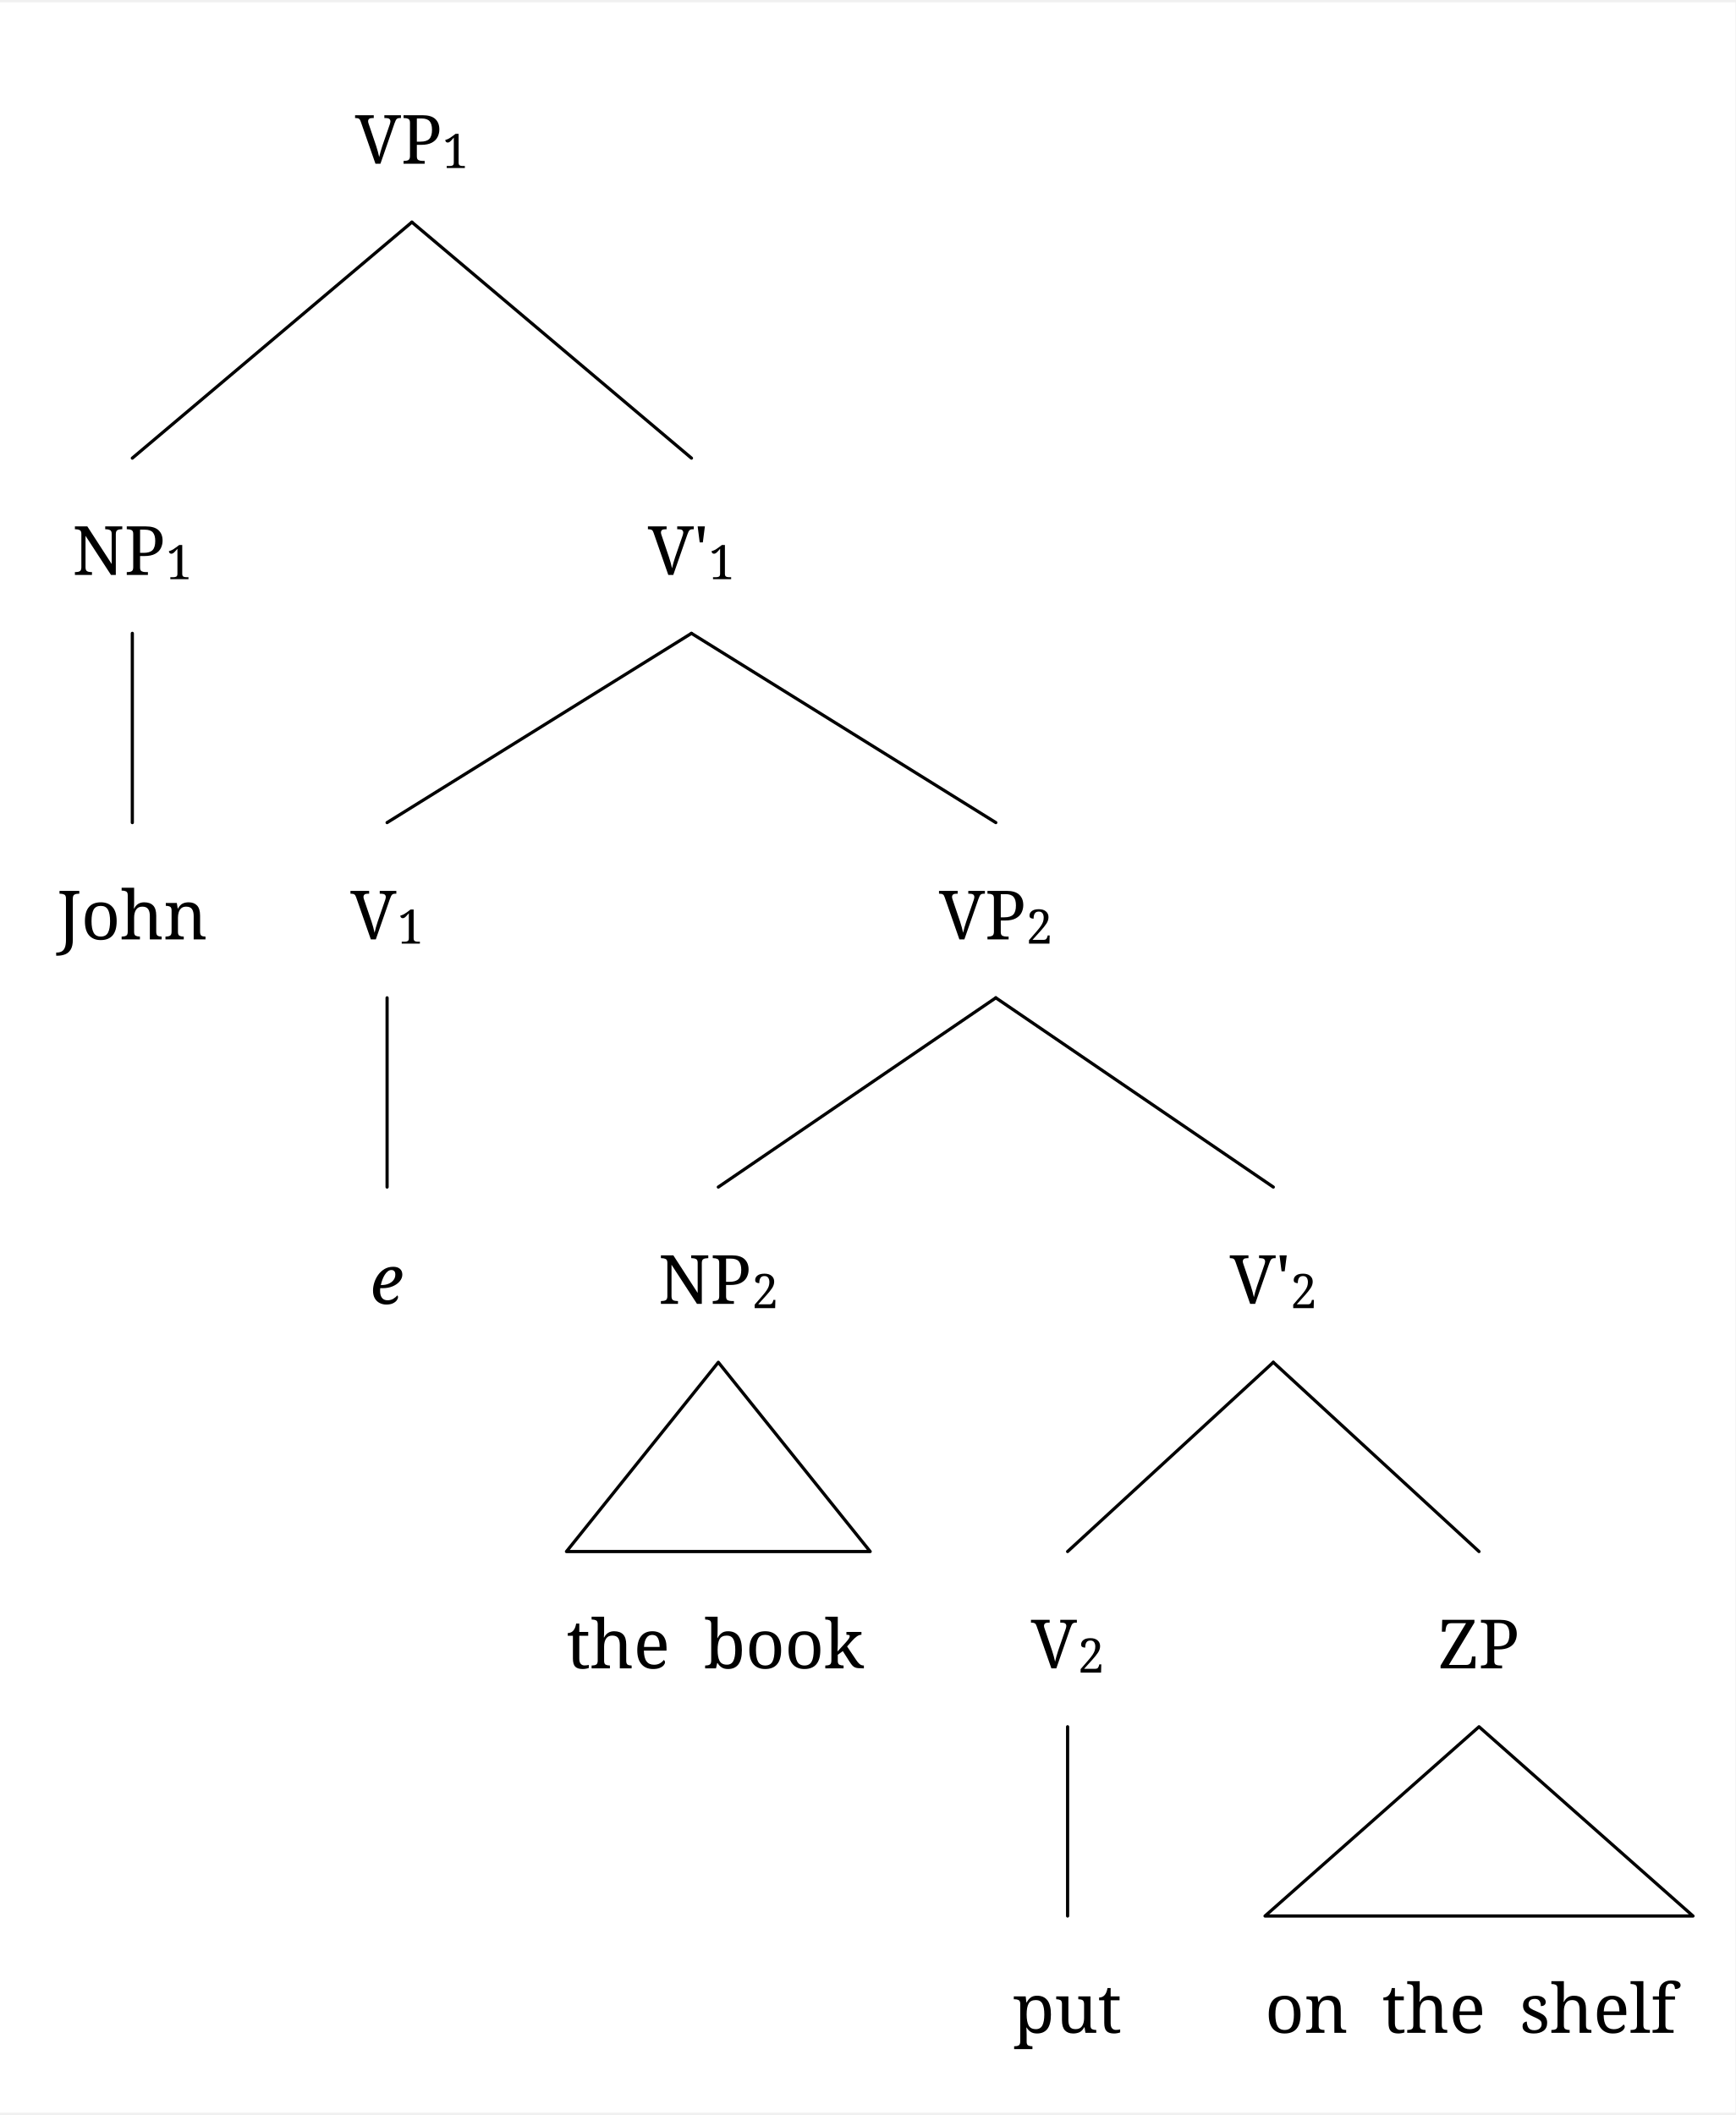
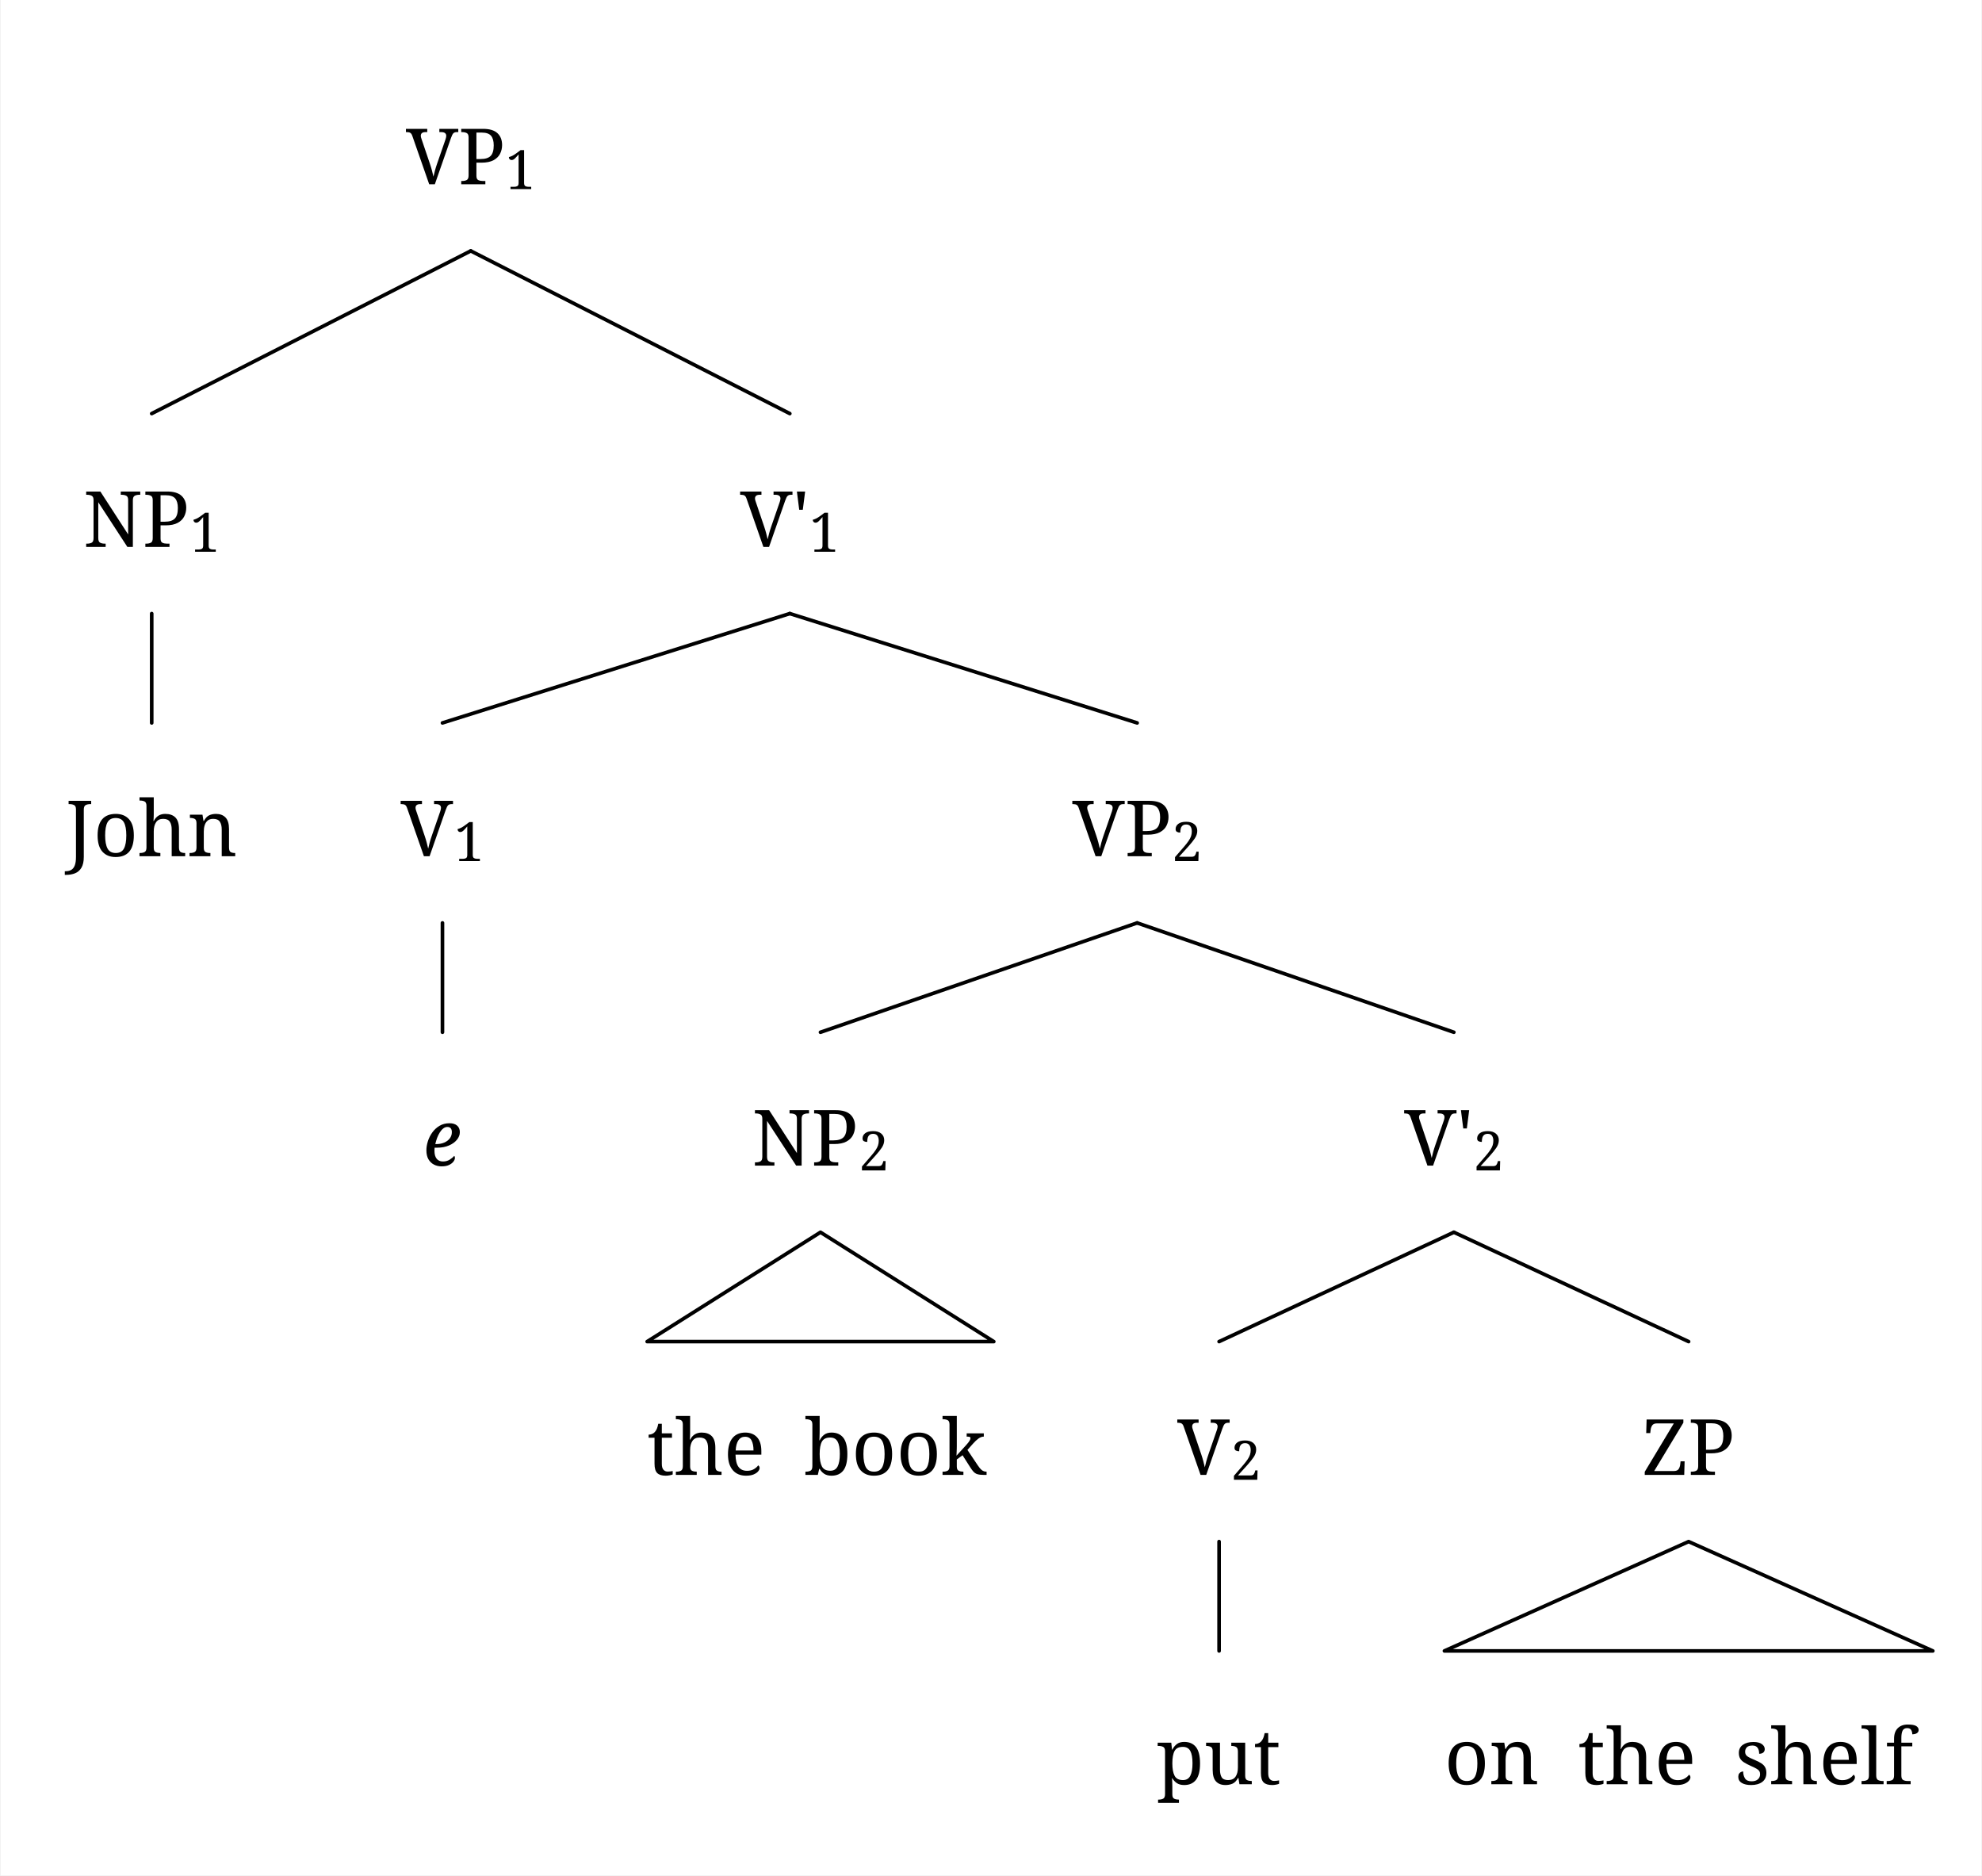
- <svg xmlns="http://www.w3.org/2000/svg" width="1614.2" height="1967.2" viewBox="-20, -20, 1634.2, 1987.2" version="1.1">
+ <svg xmlns="http://www.w3.org/2000/svg" width="1614.2" height="1527.2" viewBox="-20, -20, 1634.2, 1547.2" version="1.1">
  <defs>
    <marker id="arrow" markerUnits="userSpaceOnUse" viewBox="0 0 10 10" refX="10" refY="5" markerWidth="33.6" markerHeight="33.6" orient="auto">
      <path d="M 0 0 L 10 5 L 0 10" fill="black" />
    </marker>
    <marker id="arrowBackward" markerUnits="userSpaceOnUse" viewBox="0 0 10 10" refX="5" refY="5" markerWidth="33.6" markerHeight="33.6" orient="auto">
      <path d="M 0 0 L 10 5 L 0 10 z" fill="black" />
    </marker>
    <marker id="arrowForward" markerUnits="userSpaceOnUse" viewBox="0 0 10 10" refX="5" refY="5" markerWidth="33.6" markerHeight="33.6" orient="auto">
      <path d="M 10 0 L 0 5 L 10 10 z" fill="black" />
    </marker>
    <marker id="arrowBothways" markerUnits="userSpaceOnUse" viewBox="0 0 30 10" refX="15" refY="5" markerWidth="100.8" markerHeight="33.6" orient="auto">
      <path d="M 0 5 L 10 0 L 10 5 L 20 5 L 20 0 L 30 5 L 20 10 L 20 5 L 10 5 L 10 10 z" fill="black" />
    </marker>
    <pattern id="hatchBlack" x="10" y="10" width="10" height="10" patternUnits="userSpaceOnUse" patternTransform="rotate(45)">
      <line x1="0" y="0" x2="0" y2="10" stroke="black" stroke-width="4" />
    </pattern>
    <pattern id="hatchForNode" x="10" y="10" width="10" height="10" patternUnits="userSpaceOnUse" patternTransform="rotate(45)">
      <line x1="0" y="0" x2="0" y2="10" stroke="black" stroke-width="4" />
    </pattern>
    <pattern id="hatchForLeaf" x="10" y="10" width="10" height="10" patternUnits="userSpaceOnUse" patternTransform="rotate(45)">
      <line x1="0" y="0" x2="0" y2="10" stroke="black" stroke-width="4" />
    </pattern>
  </defs>
-   <rect x="-20" y="-20" width="1634.2" height="1987.2" stroke="none" fill="white" />"
+   <rect x="-20" y="-20" width="1634.2" height="1547.2" stroke="none" fill="white" />"
<text white-space="pre" alignment-baseline="text-top" style="fill: black; font-size: 64px;" x="314.35" y="132.0">
    <tspan x="314.35" y="132.0" style="" text-decoration="" font-family="'Noto Serif', 'Noto Serif JP', OpenMoji, 'OpenMoji Color', 'OpenMoji Black', serif">VP</tspan>
    <tspan x="396.35" y="136.0" style="font-size: 70%; " text-decoration="" font-family="'Noto Serif', 'Noto Serif JP', OpenMoji, 'OpenMoji Color', 'OpenMoji Black', serif">1</tspan>
  </text>
-   <text white-space="pre" alignment-baseline="text-top" style="fill: black; font-size: 64px;" x="48.1" y="519.2">
-     <tspan x="48.1" y="519.2" style="" text-decoration="" font-family="'Noto Serif', 'Noto Serif JP', OpenMoji, 'OpenMoji Color', 'OpenMoji Black', serif">NP</tspan>
-     <tspan x="136.1" y="523.2" style="font-size: 70%; " text-decoration="" font-family="'Noto Serif', 'Noto Serif JP', OpenMoji, 'OpenMoji Color', 'OpenMoji Black', serif">1</tspan>
+   <text white-space="pre" alignment-baseline="text-top" style="fill: black; font-size: 64px;" x="48.1" y="431.2">
+     <tspan x="48.1" y="431.2" style="" text-decoration="" font-family="'Noto Serif', 'Noto Serif JP', OpenMoji, 'OpenMoji Color', 'OpenMoji Black', serif">NP</tspan>
+     <tspan x="136.1" y="435.2" style="font-size: 70%; " text-decoration="" font-family="'Noto Serif', 'Noto Serif JP', OpenMoji, 'OpenMoji Color', 'OpenMoji Black', serif">1</tspan>
  </text>
-   <text white-space="pre" alignment-baseline="text-top" style="fill: black; font-size: 64px;" x="33.6" y="862.4">
-     <tspan x="33.6" y="862.4" style="" text-decoration="" font-family="'Noto Serif', 'Noto Serif JP', OpenMoji, 'OpenMoji Color', 'OpenMoji Black', serif">John</tspan>
+   <text white-space="pre" alignment-baseline="text-top" style="fill: black; font-size: 64px;" x="33.6" y="686.4">
+     <tspan x="33.6" y="686.4" style="" text-decoration="" font-family="'Noto Serif', 'Noto Serif JP', OpenMoji, 'OpenMoji Color', 'OpenMoji Black', serif">John</tspan>
  </text>
-   <text white-space="pre" alignment-baseline="text-top" style="fill: black; font-size: 64px;" x="590.1" y="519.2">
-     <tspan x="590.1" y="519.2" style="" text-decoration="" font-family="'Noto Serif', 'Noto Serif JP', OpenMoji, 'OpenMoji Color', 'OpenMoji Black', serif">V'</tspan>
-     <tspan x="647.1" y="523.2" style="font-size: 70%; " text-decoration="" font-family="'Noto Serif', 'Noto Serif JP', OpenMoji, 'OpenMoji Color', 'OpenMoji Black', serif">1</tspan>
+   <text white-space="pre" alignment-baseline="text-top" style="fill: black; font-size: 64px;" x="590.1" y="431.2">
+     <tspan x="590.1" y="431.2" style="" text-decoration="" font-family="'Noto Serif', 'Noto Serif JP', OpenMoji, 'OpenMoji Color', 'OpenMoji Black', serif">V'</tspan>
+     <tspan x="647.1" y="435.2" style="font-size: 70%; " text-decoration="" font-family="'Noto Serif', 'Noto Serif JP', OpenMoji, 'OpenMoji Color', 'OpenMoji Black', serif">1</tspan>
  </text>
-   <text white-space="pre" alignment-baseline="text-top" style="fill: black; font-size: 64px;" x="310" y="862.4">
-     <tspan x="310" y="862.4" style="" text-decoration="" font-family="'Noto Serif', 'Noto Serif JP', OpenMoji, 'OpenMoji Color', 'OpenMoji Black', serif">V</tspan>
-     <tspan x="354" y="866.4" style="font-size: 70%; " text-decoration="" font-family="'Noto Serif', 'Noto Serif JP', OpenMoji, 'OpenMoji Color', 'OpenMoji Black', serif">1</tspan>
+   <text white-space="pre" alignment-baseline="text-top" style="fill: black; font-size: 64px;" x="310" y="686.4">
+     <tspan x="310" y="686.4" style="" text-decoration="" font-family="'Noto Serif', 'Noto Serif JP', OpenMoji, 'OpenMoji Color', 'OpenMoji Black', serif">V</tspan>
+     <tspan x="354" y="690.4" style="font-size: 70%; " text-decoration="" font-family="'Noto Serif', 'Noto Serif JP', OpenMoji, 'OpenMoji Color', 'OpenMoji Black', serif">1</tspan>
  </text>
-   <text white-space="pre" alignment-baseline="text-top" style="fill: black; font-size: 64px;" x="328.5" y="1205.6">
-     <tspan x="328.5" y="1205.6" style="font-style: italic; " text-decoration="" font-family="'Noto Serif', 'Noto Serif JP', OpenMoji, 'OpenMoji Color', 'OpenMoji Black', serif">e</tspan>
+   <text white-space="pre" alignment-baseline="text-top" style="fill: black; font-size: 64px;" x="328.5" y="941.6">
+     <tspan x="328.5" y="941.6" style="font-style: italic; " text-decoration="" font-family="'Noto Serif', 'Noto Serif JP', OpenMoji, 'OpenMoji Color', 'OpenMoji Black', serif">e</tspan>
  </text>
-   <text white-space="pre" alignment-baseline="text-top" style="fill: black; font-size: 64px;" x="864.2" y="862.4">
-     <tspan x="864.2" y="862.4" style="" text-decoration="" font-family="'Noto Serif', 'Noto Serif JP', OpenMoji, 'OpenMoji Color', 'OpenMoji Black', serif">VP</tspan>
-     <tspan x="946.2" y="866.4" style="font-size: 70%; " text-decoration="" font-family="'Noto Serif', 'Noto Serif JP', OpenMoji, 'OpenMoji Color', 'OpenMoji Black', serif">2</tspan>
+   <text white-space="pre" alignment-baseline="text-top" style="fill: black; font-size: 64px;" x="864.2" y="686.4">
+     <tspan x="864.2" y="686.4" style="" text-decoration="" font-family="'Noto Serif', 'Noto Serif JP', OpenMoji, 'OpenMoji Color', 'OpenMoji Black', serif">VP</tspan>
+     <tspan x="946.2" y="690.4" style="font-size: 70%; " text-decoration="" font-family="'Noto Serif', 'Noto Serif JP', OpenMoji, 'OpenMoji Color', 'OpenMoji Black', serif">2</tspan>
  </text>
-   <text white-space="pre" alignment-baseline="text-top" style="fill: black; font-size: 64px;" x="599.9" y="1205.6">
-     <tspan x="599.9" y="1205.6" style="" text-decoration="" font-family="'Noto Serif', 'Noto Serif JP', OpenMoji, 'OpenMoji Color', 'OpenMoji Black', serif">NP</tspan>
-     <tspan x="687.9" y="1209.6" style="font-size: 70%; " text-decoration="" font-family="'Noto Serif', 'Noto Serif JP', OpenMoji, 'OpenMoji Color', 'OpenMoji Black', serif">2</tspan>
+   <text white-space="pre" alignment-baseline="text-top" style="fill: black; font-size: 64px;" x="599.9" y="941.6">
+     <tspan x="599.9" y="941.6" style="" text-decoration="" font-family="'Noto Serif', 'Noto Serif JP', OpenMoji, 'OpenMoji Color', 'OpenMoji Black', serif">NP</tspan>
+     <tspan x="687.9" y="945.6" style="font-size: 70%; " text-decoration="" font-family="'Noto Serif', 'Noto Serif JP', OpenMoji, 'OpenMoji Color', 'OpenMoji Black', serif">2</tspan>
  </text>
-   <text white-space="pre" alignment-baseline="text-top" style="fill: black; font-size: 64px;" x="513.4" y="1548.8">
-     <tspan x="513.4" y="1548.8" style="" text-decoration="" font-family="'Noto Serif', 'Noto Serif JP', OpenMoji, 'OpenMoji Color', 'OpenMoji Black', serif">the<tspan style="fill:none;">￭</tspan>book</tspan>
+   <text white-space="pre" alignment-baseline="text-top" style="fill: black; font-size: 64px;" x="513.4" y="1196.8">
+     <tspan x="513.4" y="1196.8" style="" text-decoration="" font-family="'Noto Serif', 'Noto Serif JP', OpenMoji, 'OpenMoji Color', 'OpenMoji Black', serif">the<tspan style="fill:none;">￭</tspan>book</tspan>
  </text>
-   <text white-space="pre" alignment-baseline="text-top" style="fill: black; font-size: 64px;" x="1138" y="1205.6">
-     <tspan x="1138" y="1205.6" style="" text-decoration="" font-family="'Noto Serif', 'Noto Serif JP', OpenMoji, 'OpenMoji Color', 'OpenMoji Black', serif">V'</tspan>
-     <tspan x="1195" y="1209.6" style="font-size: 70%; " text-decoration="" font-family="'Noto Serif', 'Noto Serif JP', OpenMoji, 'OpenMoji Color', 'OpenMoji Black', serif">2</tspan>
+   <text white-space="pre" alignment-baseline="text-top" style="fill: black; font-size: 64px;" x="1138" y="941.6">
+     <tspan x="1138" y="941.6" style="" text-decoration="" font-family="'Noto Serif', 'Noto Serif JP', OpenMoji, 'OpenMoji Color', 'OpenMoji Black', serif">V'</tspan>
+     <tspan x="1195" y="945.6" style="font-size: 70%; " text-decoration="" font-family="'Noto Serif', 'Noto Serif JP', OpenMoji, 'OpenMoji Color', 'OpenMoji Black', serif">2</tspan>
  </text>
-   <text white-space="pre" alignment-baseline="text-top" style="fill: black; font-size: 64px;" x="950.8" y="1548.8">
-     <tspan x="950.8" y="1548.8" style="" text-decoration="" font-family="'Noto Serif', 'Noto Serif JP', OpenMoji, 'OpenMoji Color', 'OpenMoji Black', serif">V</tspan>
-     <tspan x="994.8" y="1552.8" style="font-size: 70%; " text-decoration="" font-family="'Noto Serif', 'Noto Serif JP', OpenMoji, 'OpenMoji Color', 'OpenMoji Black', serif">2</tspan>
+   <text white-space="pre" alignment-baseline="text-top" style="fill: black; font-size: 64px;" x="950.8" y="1196.8">
+     <tspan x="950.8" y="1196.8" style="" text-decoration="" font-family="'Noto Serif', 'Noto Serif JP', OpenMoji, 'OpenMoji Color', 'OpenMoji Black', serif">V</tspan>
+     <tspan x="994.8" y="1200.8" style="font-size: 70%; " text-decoration="" font-family="'Noto Serif', 'Noto Serif JP', OpenMoji, 'OpenMoji Color', 'OpenMoji Black', serif">2</tspan>
  </text>
-   <text white-space="pre" alignment-baseline="text-top" style="fill: black; font-size: 64px;" x="933.8" y="1892.0">
-     <tspan x="933.8" y="1892.0" style="" text-decoration="" font-family="'Noto Serif', 'Noto Serif JP', OpenMoji, 'OpenMoji Color', 'OpenMoji Black', serif">put</tspan>
+   <text white-space="pre" alignment-baseline="text-top" style="fill: black; font-size: 64px;" x="933.8" y="1452.0">
+     <tspan x="933.8" y="1452.0" style="" text-decoration="" font-family="'Noto Serif', 'Noto Serif JP', OpenMoji, 'OpenMoji Color', 'OpenMoji Black', serif">put</tspan>
  </text>
-   <text white-space="pre" alignment-baseline="text-top" style="fill: black; font-size: 64px;" x="1334.2" y="1548.8">
-     <tspan x="1334.2" y="1548.8" style="" text-decoration="" font-family="'Noto Serif', 'Noto Serif JP', OpenMoji, 'OpenMoji Color', 'OpenMoji Black', serif">ZP</tspan>
+   <text white-space="pre" alignment-baseline="text-top" style="fill: black; font-size: 64px;" x="1334.2" y="1196.8">
+     <tspan x="1334.2" y="1196.8" style="" text-decoration="" font-family="'Noto Serif', 'Noto Serif JP', OpenMoji, 'OpenMoji Color', 'OpenMoji Black', serif">ZP</tspan>
  </text>
-   <text white-space="pre" alignment-baseline="text-top" style="fill: black; font-size: 64px;" x="1171.2" y="1892.0">
-     <tspan x="1171.2" y="1892.0" style="" text-decoration="" font-family="'Noto Serif', 'Noto Serif JP', OpenMoji, 'OpenMoji Color', 'OpenMoji Black', serif">on<tspan style="fill:none;">￭</tspan>the<tspan style="fill:none;">￭</tspan>shelf</tspan>
+   <text white-space="pre" alignment-baseline="text-top" style="fill: black; font-size: 64px;" x="1171.2" y="1452.0">
+     <tspan x="1171.2" y="1452.0" style="" text-decoration="" font-family="'Noto Serif', 'Noto Serif JP', OpenMoji, 'OpenMoji Color', 'OpenMoji Black', serif">on<tspan style="fill:none;">￭</tspan>the<tspan style="fill:none;">￭</tspan>shelf</tspan>
  </text>
-   <line style="stroke:black; stroke-width:3; stroke-linecap:round;" x1="104.6" y1="409.2" x2="367.85" y2="187.0" />
-   <line style="stroke:black; stroke-width:3; stroke-linecap:round;" x1="631.1" y1="409.2" x2="367.85" y2="187.0" />
-   <line style="stroke:black; stroke-width:3; stroke-linecap:round;" x1="104.6" y1="752.4" x2="104.6" y2="574.2" />
-   <line style="stroke:black; stroke-width:3; stroke-linecap:round;" x1="344.5" y1="752.4" x2="631.1" y2="574.2" />
-   <line style="stroke:black; stroke-width:3; stroke-linecap:round;" x1="917.7" y1="752.4" x2="631.1" y2="574.2" />
-   <line style="stroke:black; stroke-width:3; stroke-linecap:round;" x1="344.5" y1="1095.6" x2="344.5" y2="917.4" />
-   <line style="stroke:black; stroke-width:3; stroke-linecap:round;" x1="656.4" y1="1095.6" x2="917.7" y2="917.4" />
-   <line style="stroke:black; stroke-width:3; stroke-linecap:round;" x1="1179" y1="1095.6" x2="917.7" y2="917.4" />
-   <polygon style="fill: none; stroke: black; stroke-width:3; stroke-linejoin:round;" points="513.4 1438.8 799.4 1438.8 656.4 1260.6" />
-   <line style="stroke:black; stroke-width:3; stroke-linecap:round;" x1="985.3" y1="1438.8" x2="1179" y2="1260.6" />
-   <line style="stroke:black; stroke-width:3; stroke-linecap:round;" x1="1372.7" y1="1438.8" x2="1179" y2="1260.6" />
-   <line style="stroke:black; stroke-width:3; stroke-linecap:round;" x1="985.3" y1="1782.0" x2="985.3" y2="1603.8" />
-   <polygon style="fill: none; stroke: black; stroke-width:3; stroke-linejoin:round;" points="1171.2 1782.0 1574.2 1782.0 1372.7 1603.8" />
+   <line style="stroke:black; stroke-width:3; stroke-linecap:round;" x1="104.6" y1="321.2" x2="367.85" y2="187.0" />
+   <line style="stroke:black; stroke-width:3; stroke-linecap:round;" x1="631.1" y1="321.2" x2="367.85" y2="187.0" />
+   <line style="stroke:black; stroke-width:3; stroke-linecap:round;" x1="104.6" y1="576.4" x2="104.6" y2="486.2" />
+   <line style="stroke:black; stroke-width:3; stroke-linecap:round;" x1="344.5" y1="576.4" x2="631.1" y2="486.2" />
+   <line style="stroke:black; stroke-width:3; stroke-linecap:round;" x1="917.7" y1="576.4" x2="631.1" y2="486.2" />
+   <line style="stroke:black; stroke-width:3; stroke-linecap:round;" x1="344.5" y1="831.6" x2="344.5" y2="741.4" />
+   <line style="stroke:black; stroke-width:3; stroke-linecap:round;" x1="656.4" y1="831.6" x2="917.7" y2="741.4" />
+   <line style="stroke:black; stroke-width:3; stroke-linecap:round;" x1="1179" y1="831.6" x2="917.7" y2="741.4" />
+   <polygon style="fill: none; stroke: black; stroke-width:3; stroke-linejoin:round;" points="513.4 1086.8 799.4 1086.8 656.4 996.6" />
+   <line style="stroke:black; stroke-width:3; stroke-linecap:round;" x1="985.3" y1="1086.8" x2="1179" y2="996.6" />
+   <line style="stroke:black; stroke-width:3; stroke-linecap:round;" x1="1372.7" y1="1086.8" x2="1179" y2="996.6" />
+   <line style="stroke:black; stroke-width:3; stroke-linecap:round;" x1="985.3" y1="1342.0" x2="985.3" y2="1251.8" />
+   <polygon style="fill: none; stroke: black; stroke-width:3; stroke-linejoin:round;" points="1171.2 1342.0 1574.2 1342.0 1372.7 1251.8" />
</svg>
